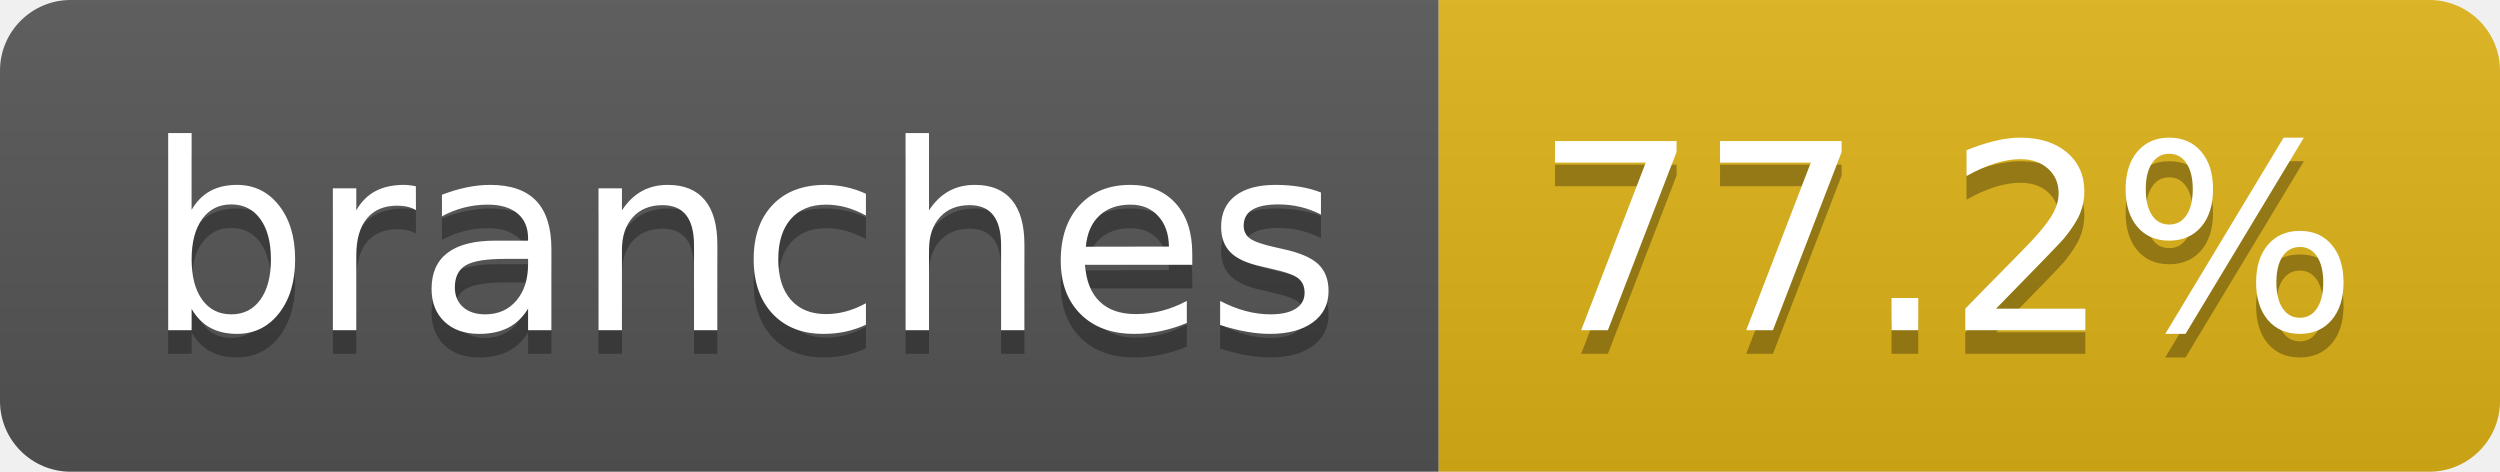
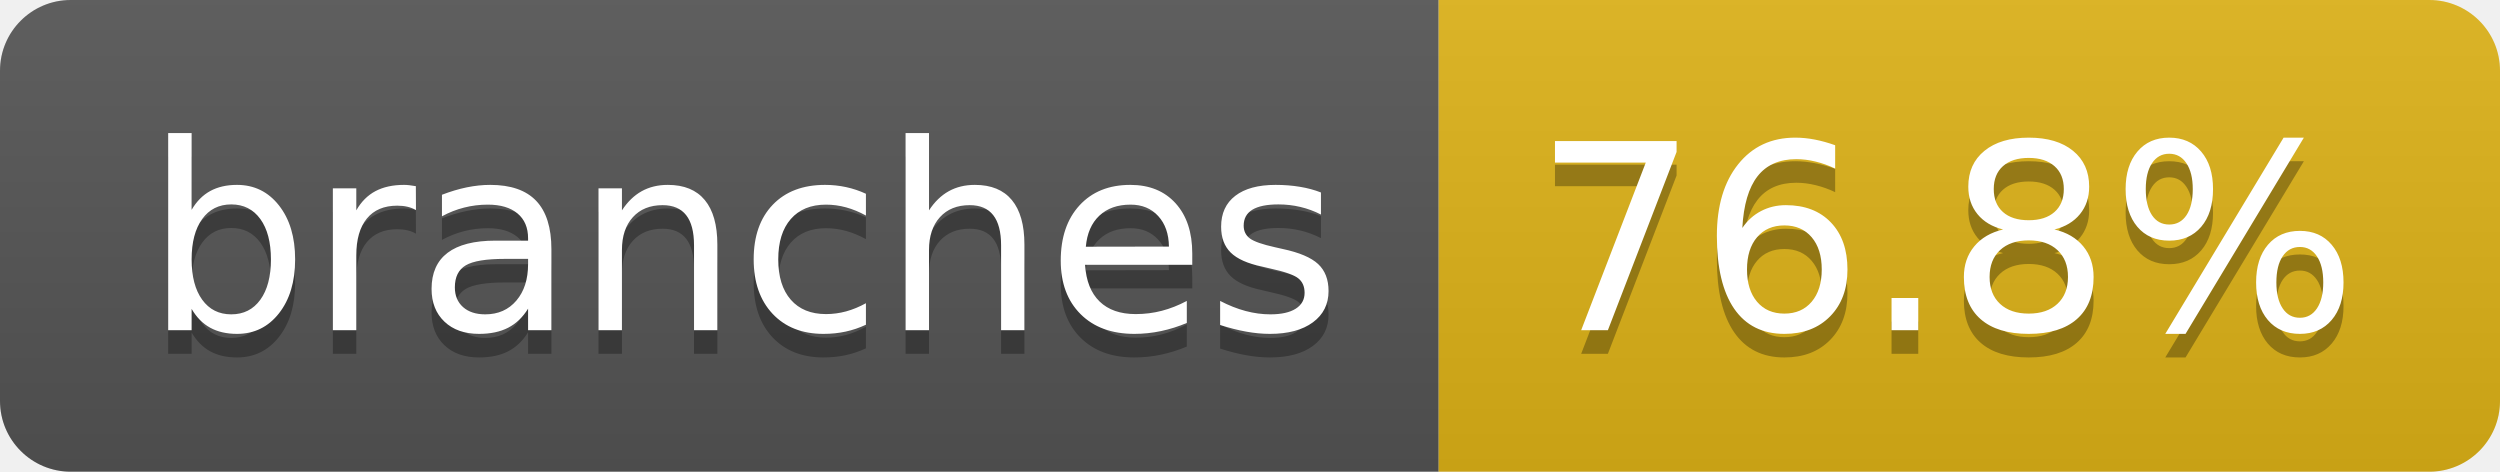
- <svg xmlns="http://www.w3.org/2000/svg" width="106" height="20" role="img" aria-label="branches: 77.2%">
+ <svg xmlns="http://www.w3.org/2000/svg" width="106" height="20" role="img" aria-label="branches: 76.8%">
  <linearGradient id="s" x2="0" y2="100%">
    <stop offset="0" stop-color="#bbb" stop-opacity=".1" />
    <stop offset="1" stop-opacity=".1" />
  </linearGradient>
  <clipPath id="r">
    <rect width="106" height="20" rx="3" fill="#fff" />
  </clipPath>
  <g clip-path="url(#r)">
    <rect width="61" height="20" fill="#555" />
    <rect x="61" width="45" height="20" fill="#dfb317" />
    <rect width="106" height="20" fill="url(#s)" />
  </g>
  <g fill="#fff" text-anchor="middle" font-family="Verdana,Geneva,DejaVu Sans,sans-serif" text-rendering="geometricPrecision" font-size="110">
    <text aria-hidden="true" x="315" y="150" fill="#010101" fill-opacity=".3" transform="scale(.1)" textLength="507">branches</text>
    <text x="315" y="140" transform="scale(.1)" fill="#fff" textLength="507">branches</text>
-     <text aria-hidden="true" x="825" y="150" fill="#010101" fill-opacity=".3" transform="scale(.1)" textLength="350">77.2%</text>
-     <text x="825" y="140" transform="scale(.1)" fill="#fff" textLength="350">77.2%</text>
+     <text aria-hidden="true" x="825" y="150" fill="#010101" fill-opacity=".3" transform="scale(.1)" textLength="350">76.8%</text>
+     <text x="825" y="140" transform="scale(.1)" fill="#fff" textLength="350">76.8%</text>
  </g>
</svg>
